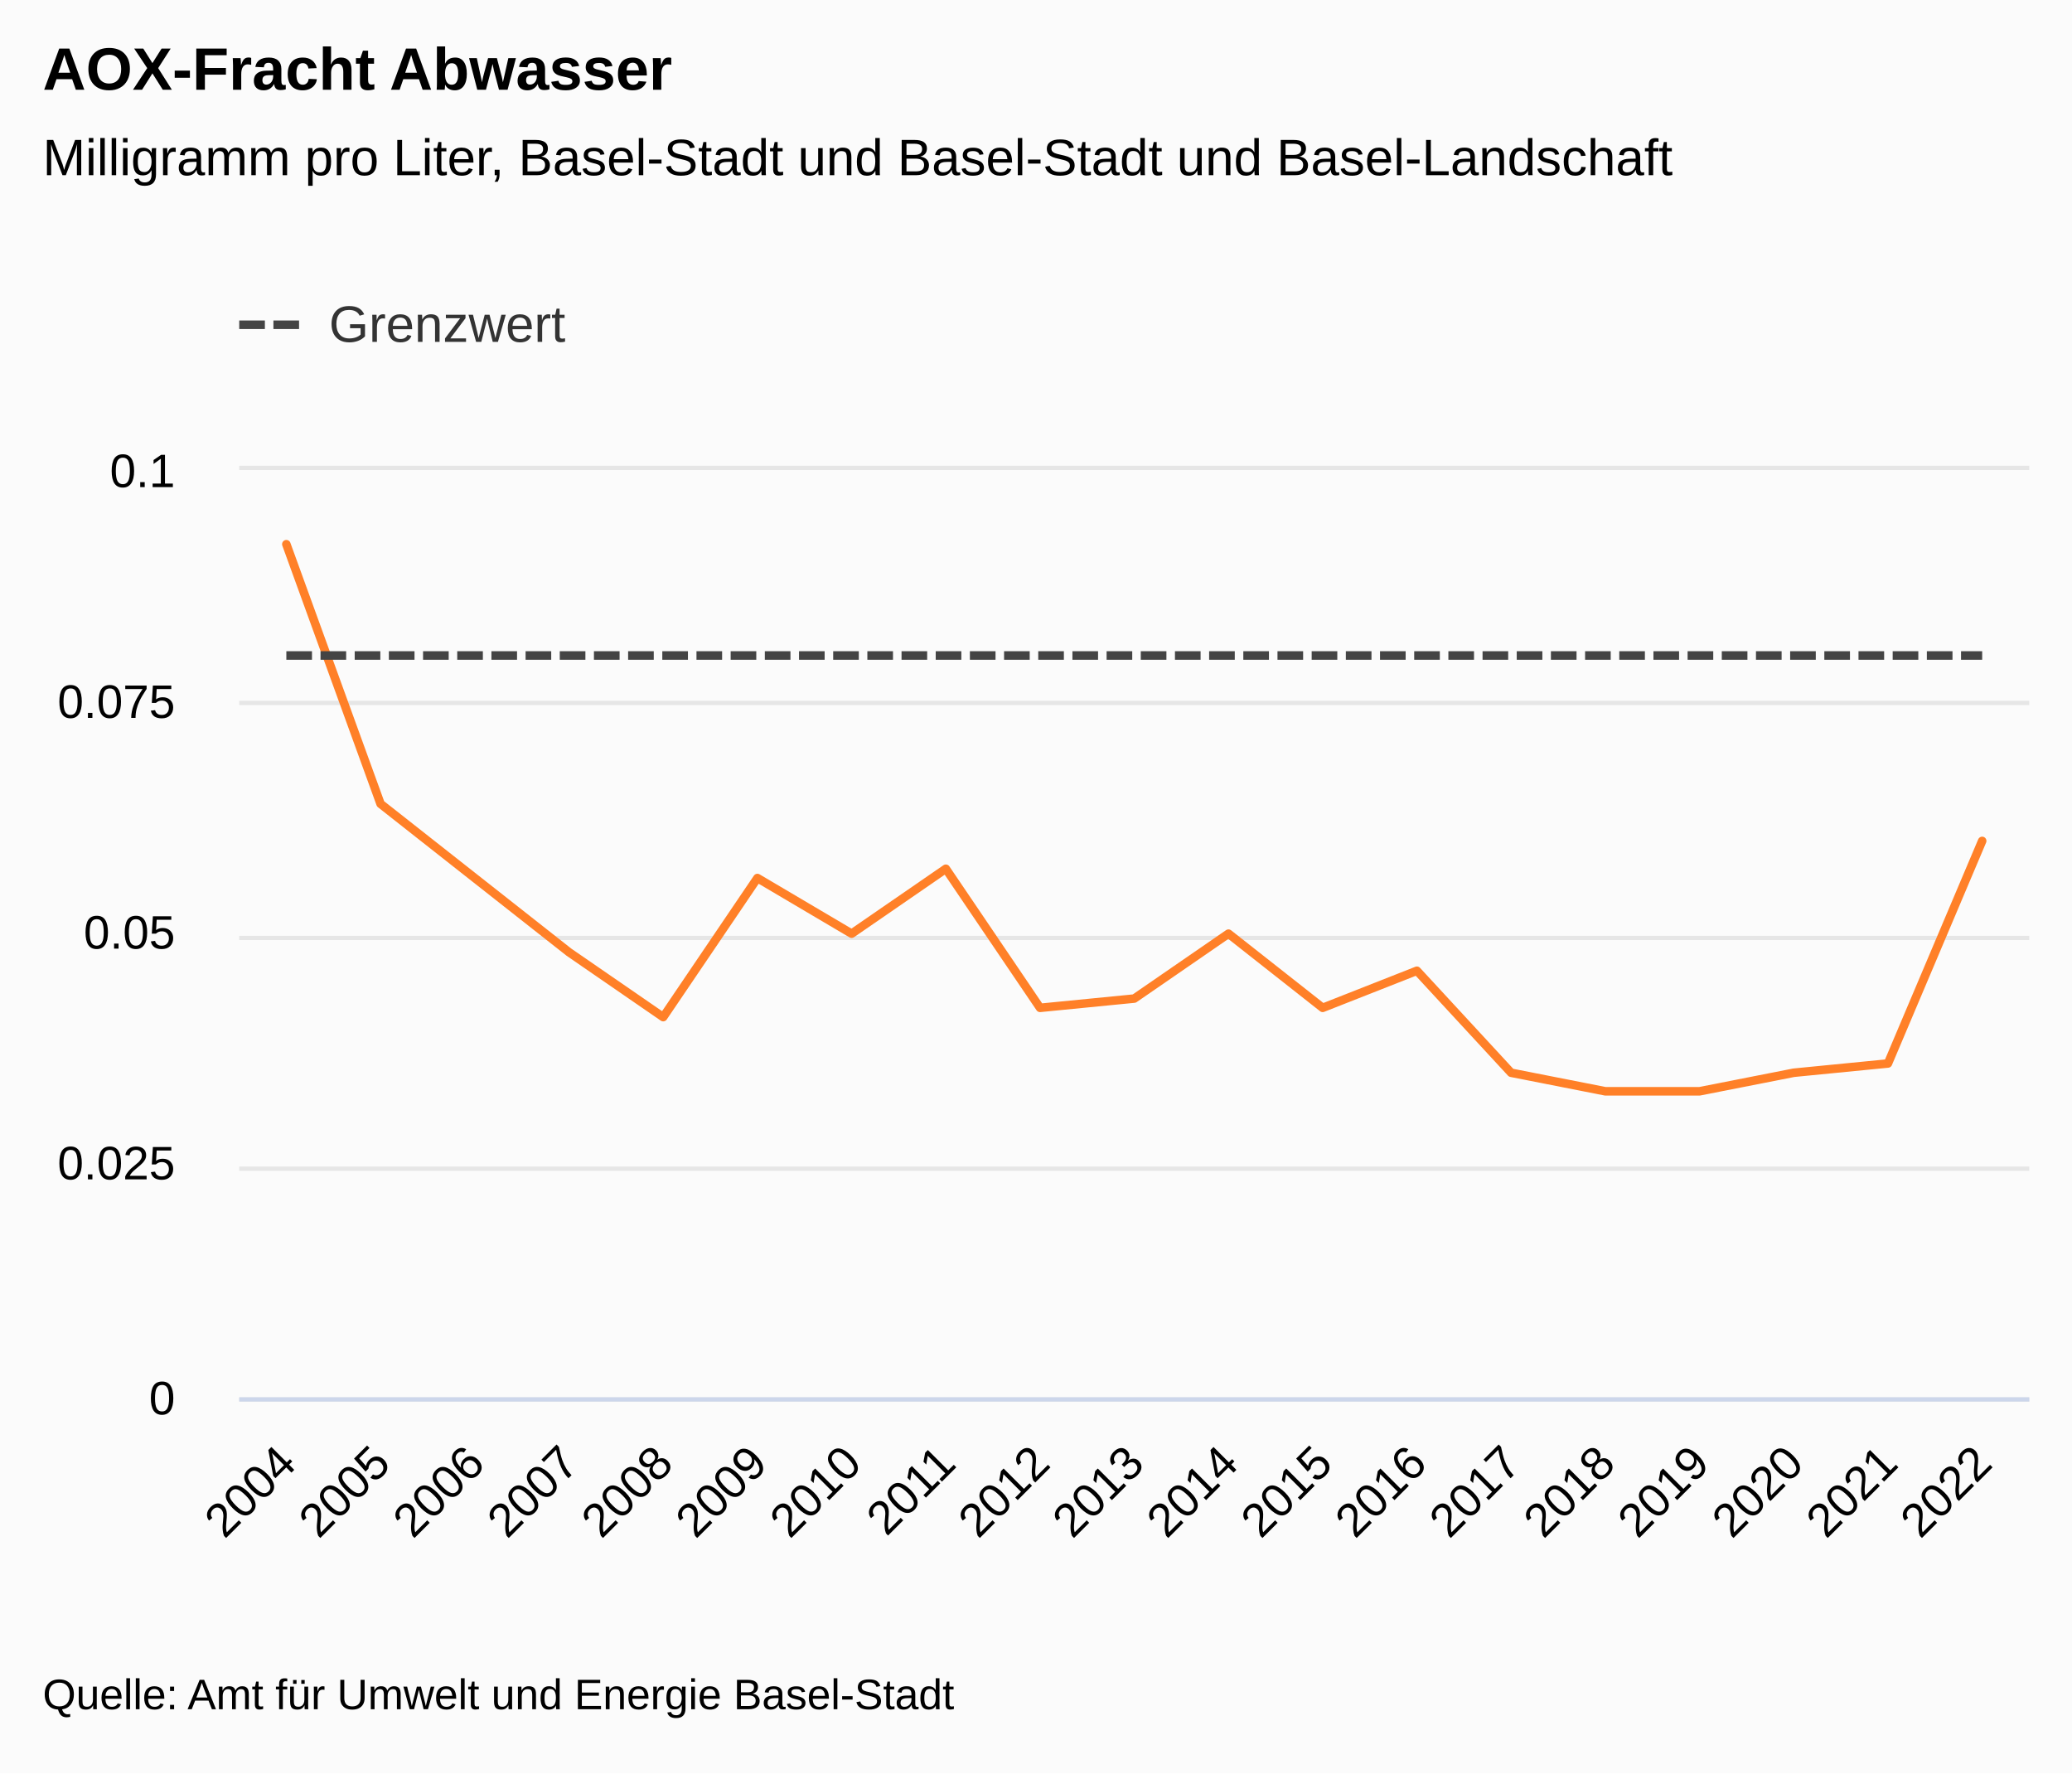
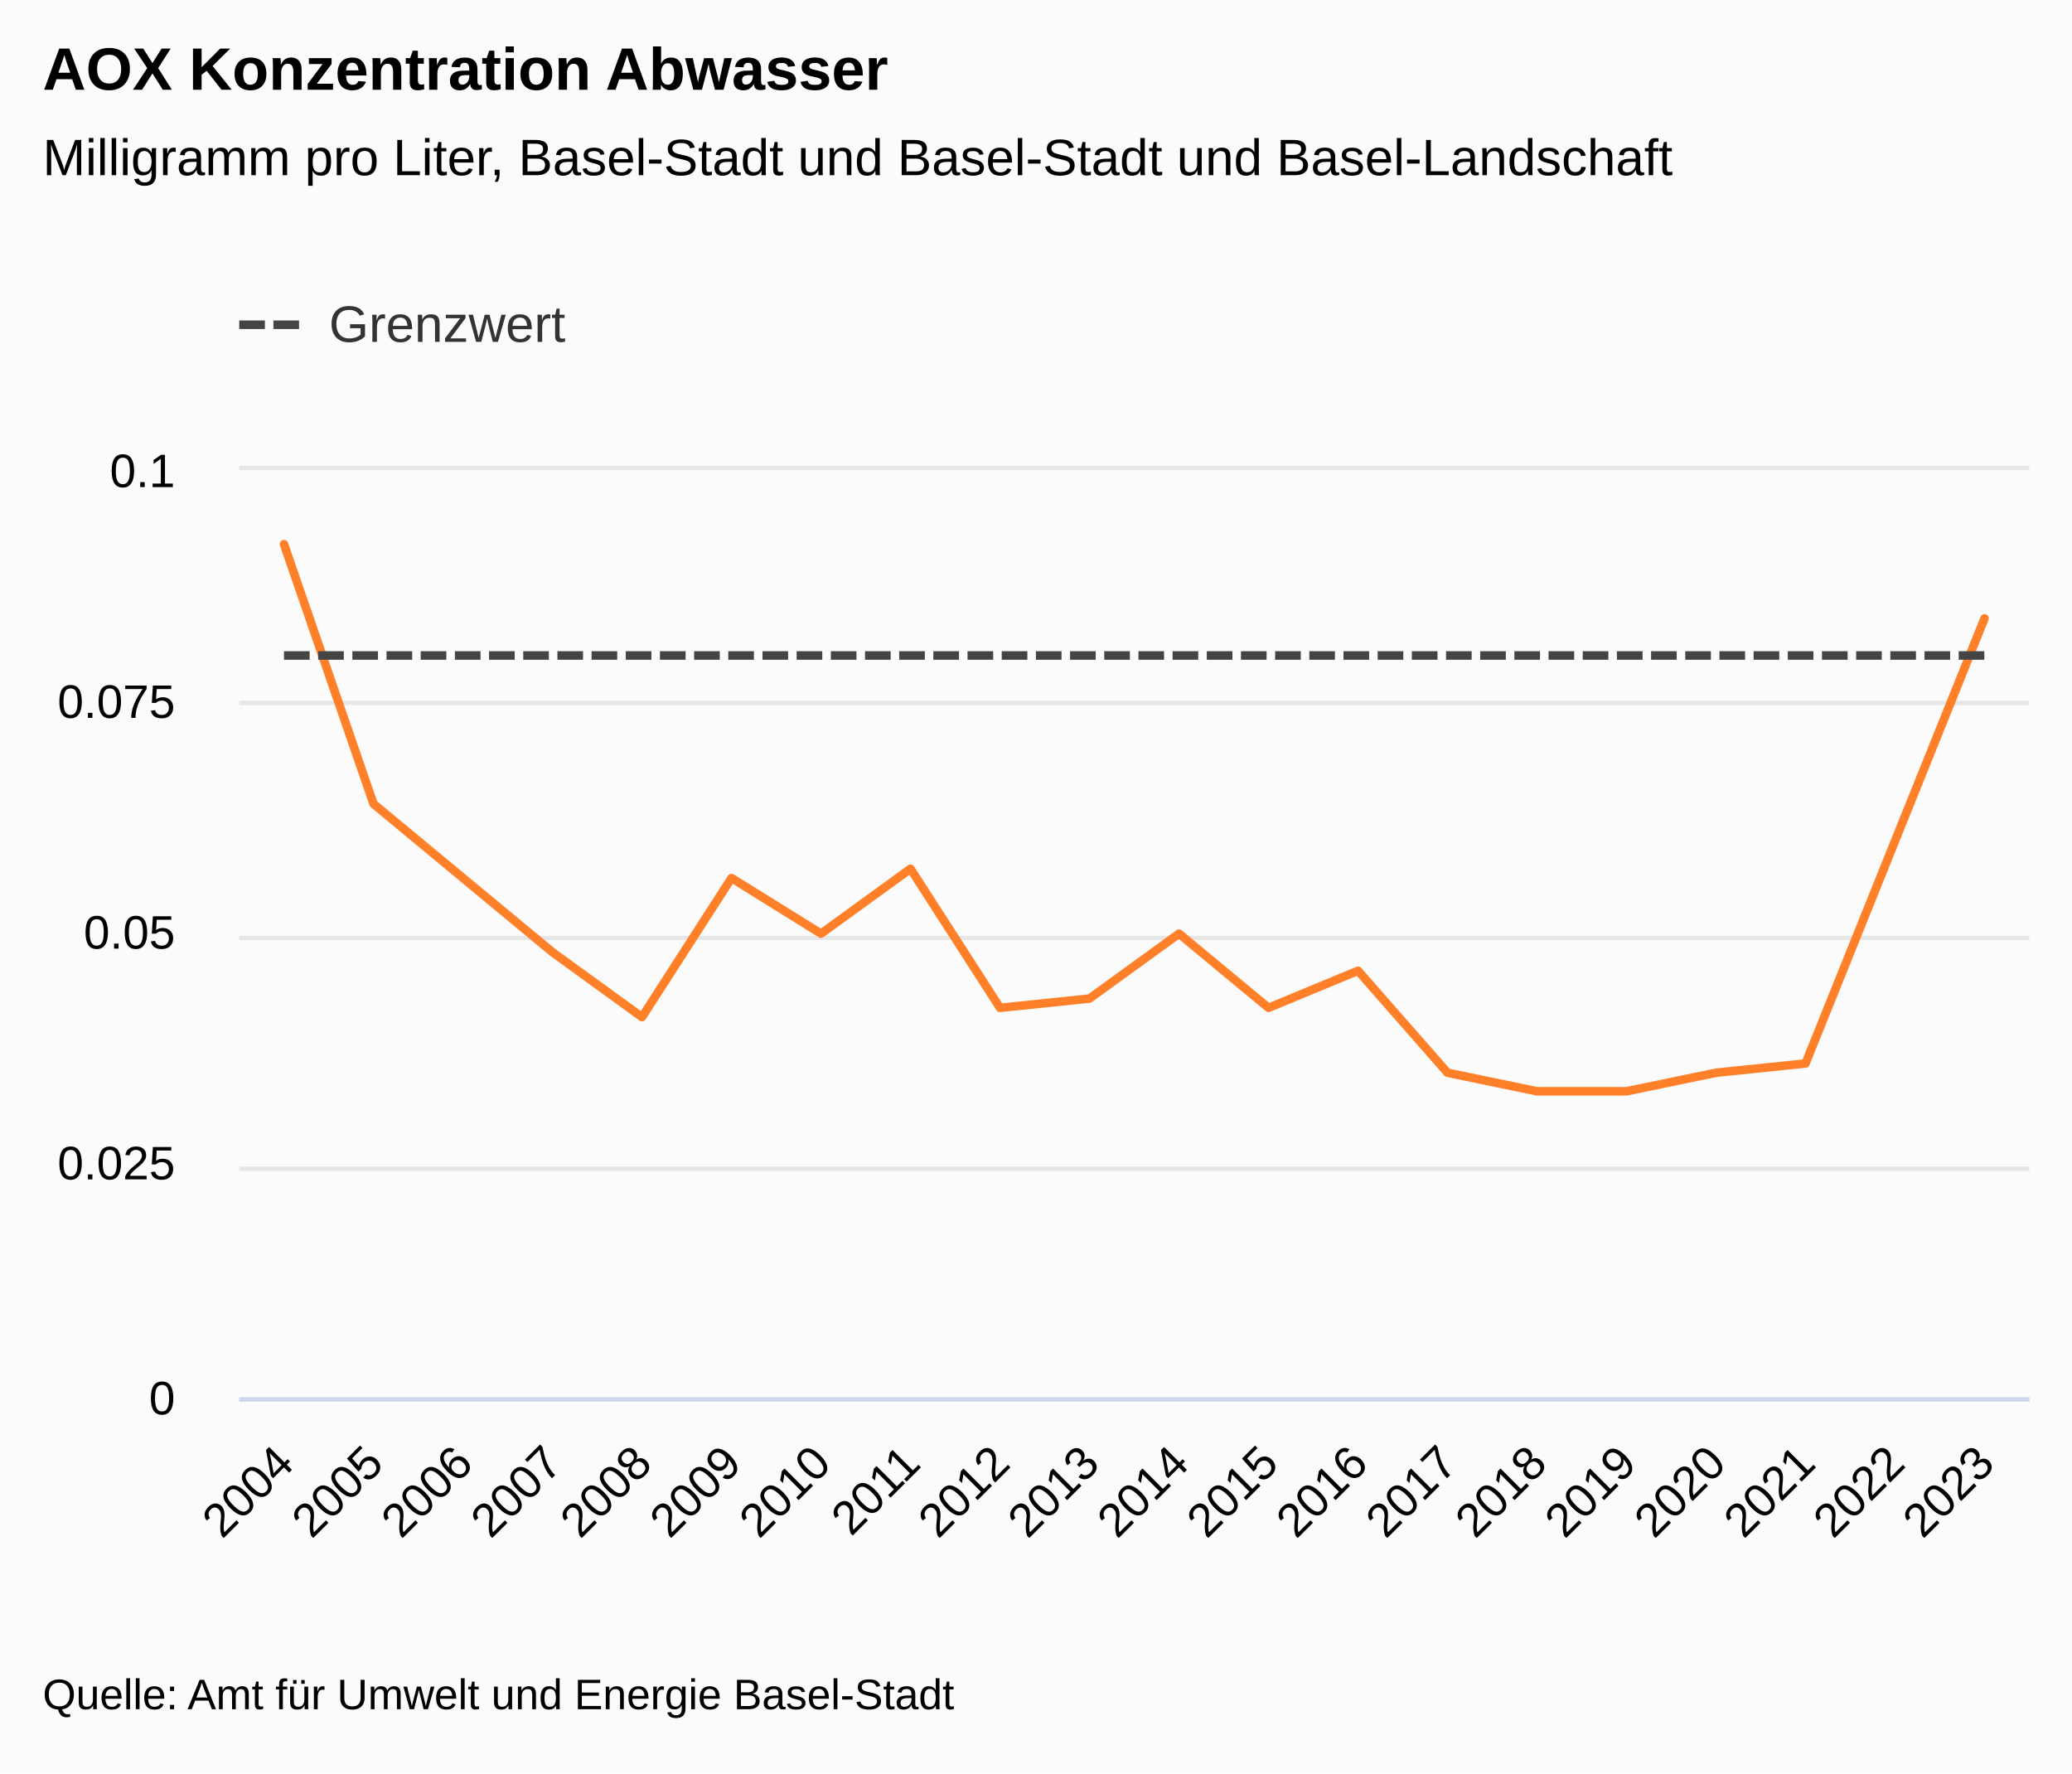
<svg xmlns="http://www.w3.org/2000/svg" version="1.1" class="highcharts-root" style="font-family:&quot;Lucida Grande&quot;, &quot;Lucida Sans Unicode&quot;, Arial, Helvetica, sans-serif;font-size:12px;" viewBox="0 0 485 415">
  <defs>
-     <clipPath id="highcharts-9j276cv-46-">
+     <clipPath id="highcharts-nxc6f4a-48-">
      <rect x="0" y="0" width="419" height="217" fill="none" />
    </clipPath>
-     <clipPath id="highcharts-9j276cv-66-">
+     <clipPath id="highcharts-nxc6f4a-69-">
      <rect x="0" y="0" width="419" height="217" fill="none" />
    </clipPath>
-     <clipPath id="highcharts-9j276cv-86-">
+     <clipPath id="highcharts-nxc6f4a-90-">
      <rect x="56" y="110" width="419" height="217" fill="none" />
    </clipPath>
  </defs>
  <rect fill="#fbfbfb" class="highcharts-background" x="0" y="0" width="485" height="415" rx="0" ry="0" />
  <rect fill="none" class="highcharts-plot-background" x="56" y="110" width="419" height="217" />
  <g class="highcharts-label" transform="translate(10,449)">
    <text x="0" data-z-index="1" style="cursor:pointer;" y="0">
      <tspan>&gt; Indikator-Details</tspan>
    </text>
  </g>
  <g class="highcharts-label" transform="translate(10,449)">
    <text x="0" data-z-index="1" style="cursor:pointer;" y="0">
      <tspan>&gt; Indikator-Details</tspan>
    </text>
  </g>
  <g class="highcharts-pane-group" data-z-index="0" />
  <g class="highcharts-plot-lines-0" data-z-index="0">
    <path fill="none" class="highcharts-plot-line " />
    <path fill="none" class="highcharts-plot-line " />
    <path fill="none" class="highcharts-plot-line " />
    <path fill="none" class="highcharts-plot-line " />
    <path fill="none" class="highcharts-plot-line " />
    <path fill="none" class="highcharts-plot-line " />
    <path fill="none" class="highcharts-plot-line " />
    <path fill="none" class="highcharts-plot-line " />
    <path fill="none" class="highcharts-plot-line " />
    <path fill="none" class="highcharts-plot-line " />
    <path fill="none" class="highcharts-plot-line " />
  </g>
-   <g class="highcharts-plot-lines-0" data-z-index="0">
-     <path fill="none" class="highcharts-plot-line " />
-     <path fill="none" class="highcharts-plot-line " />
-     <path fill="none" class="highcharts-plot-line " />
-     <path fill="none" class="highcharts-plot-line " />
-     <path fill="none" class="highcharts-plot-line " />
-     <path fill="none" class="highcharts-plot-line " />
-     <path fill="none" class="highcharts-plot-line " />
-     <path fill="none" class="highcharts-plot-line " />
-     <path fill="none" class="highcharts-plot-line " />
-     <path fill="none" class="highcharts-plot-line " />
-     <path fill="none" class="highcharts-plot-line " />
-   </g>
  <g class="highcharts-grid highcharts-xaxis-grid" data-z-index="1">
-     <path fill="none" data-z-index="1" class="highcharts-grid-line" d="M 77.5 110 L 77.5 327" opacity="1" />
-     <path fill="none" data-z-index="1" class="highcharts-grid-line" d="M 99.5 110 L 99.5 327" opacity="1" />
-     <path fill="none" data-z-index="1" class="highcharts-grid-line" d="M 121.5 110 L 121.5 327" opacity="1" />
-     <path fill="none" data-z-index="1" class="highcharts-grid-line" d="M 143.5 110 L 143.5 327" opacity="1" />
-     <path fill="none" data-z-index="1" class="highcharts-grid-line" d="M 165.5 110 L 165.5 327" opacity="1" />
-     <path fill="none" data-z-index="1" class="highcharts-grid-line" d="M 187.5 110 L 187.5 327" opacity="1" />
-     <path fill="none" data-z-index="1" class="highcharts-grid-line" d="M 209.5 110 L 209.5 327" opacity="1" />
-     <path fill="none" data-z-index="1" class="highcharts-grid-line" d="M 231.5 110 L 231.5 327" opacity="1" />
-     <path fill="none" data-z-index="1" class="highcharts-grid-line" d="M 253.5 110 L 253.5 327" opacity="1" />
-     <path fill="none" data-z-index="1" class="highcharts-grid-line" d="M 276.5 110 L 276.5 327" opacity="1" />
-     <path fill="none" data-z-index="1" class="highcharts-grid-line" d="M 298.5 110 L 298.5 327" opacity="1" />
-     <path fill="none" data-z-index="1" class="highcharts-grid-line" d="M 320.5 110 L 320.5 327" opacity="1" />
-     <path fill="none" data-z-index="1" class="highcharts-grid-line" d="M 342.5 110 L 342.5 327" opacity="1" />
-     <path fill="none" data-z-index="1" class="highcharts-grid-line" d="M 364.5 110 L 364.5 327" opacity="1" />
-     <path fill="none" data-z-index="1" class="highcharts-grid-line" d="M 386.5 110 L 386.5 327" opacity="1" />
-     <path fill="none" data-z-index="1" class="highcharts-grid-line" d="M 408.5 110 L 408.5 327" opacity="1" />
-     <path fill="none" data-z-index="1" class="highcharts-grid-line" d="M 430.5 110 L 430.5 327" opacity="1" />
-     <path fill="none" data-z-index="1" class="highcharts-grid-line" d="M 452.5 110 L 452.5 327" opacity="1" />
+     <path fill="none" data-z-index="1" class="highcharts-grid-line" d="M 76.5 110 L 76.5 327" opacity="1" />
+     <path fill="none" data-z-index="1" class="highcharts-grid-line" d="M 97.5 110 L 97.5 327" opacity="1" />
+     <path fill="none" data-z-index="1" class="highcharts-grid-line" d="M 118.5 110 L 118.5 327" opacity="1" />
+     <path fill="none" data-z-index="1" class="highcharts-grid-line" d="M 139.5 110 L 139.5 327" opacity="1" />
+     <path fill="none" data-z-index="1" class="highcharts-grid-line" d="M 160.5 110 L 160.5 327" opacity="1" />
+     <path fill="none" data-z-index="1" class="highcharts-grid-line" d="M 181.5 110 L 181.5 327" opacity="1" />
+     <path fill="none" data-z-index="1" class="highcharts-grid-line" d="M 202.5 110 L 202.5 327" opacity="1" />
+     <path fill="none" data-z-index="1" class="highcharts-grid-line" d="M 223.5 110 L 223.5 327" opacity="1" />
+     <path fill="none" data-z-index="1" class="highcharts-grid-line" d="M 244.5 110 L 244.5 327" opacity="1" />
+     <path fill="none" data-z-index="1" class="highcharts-grid-line" d="M 265.5 110 L 265.5 327" opacity="1" />
+     <path fill="none" data-z-index="1" class="highcharts-grid-line" d="M 285.5 110 L 285.5 327" opacity="1" />
+     <path fill="none" data-z-index="1" class="highcharts-grid-line" d="M 306.5 110 L 306.5 327" opacity="1" />
+     <path fill="none" data-z-index="1" class="highcharts-grid-line" d="M 327.5 110 L 327.5 327" opacity="1" />
+     <path fill="none" data-z-index="1" class="highcharts-grid-line" d="M 348.5 110 L 348.5 327" opacity="1" />
+     <path fill="none" data-z-index="1" class="highcharts-grid-line" d="M 369.5 110 L 369.5 327" opacity="1" />
+     <path fill="none" data-z-index="1" class="highcharts-grid-line" d="M 390.5 110 L 390.5 327" opacity="1" />
+     <path fill="none" data-z-index="1" class="highcharts-grid-line" d="M 411.5 110 L 411.5 327" opacity="1" />
+     <path fill="none" data-z-index="1" class="highcharts-grid-line" d="M 432.5 110 L 432.5 327" opacity="1" />
+     <path fill="none" data-z-index="1" class="highcharts-grid-line" d="M 453.5 110 L 453.5 327" opacity="1" />
    <path fill="none" data-z-index="1" class="highcharts-grid-line" d="M 474.5 110 L 474.5 327" opacity="1" />
    <path fill="none" data-z-index="1" class="highcharts-grid-line" d="M 55.5 110 L 55.5 327" opacity="1" />
  </g>
  <g class="highcharts-grid highcharts-yaxis-grid" data-z-index="1">
    <path fill="none" stroke="#e6e6e6" stroke-width="1" data-z-index="1" class="highcharts-grid-line" d="M 56 327.5 L 475 327.5" opacity="1" />
    <path fill="none" stroke="#e6e6e6" stroke-width="1" data-z-index="1" class="highcharts-grid-line" d="M 56 273.5 L 475 273.5" opacity="1" />
    <path fill="none" stroke="#e6e6e6" stroke-width="1" data-z-index="1" class="highcharts-grid-line" d="M 56 219.5 L 475 219.5" opacity="1" />
    <path fill="none" stroke="#e6e6e6" stroke-width="1" data-z-index="1" class="highcharts-grid-line" d="M 56 164.5 L 475 164.5" opacity="1" />
    <path fill="none" stroke="#e6e6e6" stroke-width="1" data-z-index="1" class="highcharts-grid-line" d="M 56 109.5 L 475 109.5" opacity="1" />
  </g>
  <g class="highcharts-grid highcharts-yaxis-grid" data-z-index="1" />
  <rect fill="none" class="highcharts-plot-border" data-z-index="1" x="56" y="110" width="419" height="217" />
  <g class="highcharts-axis highcharts-xaxis" data-z-index="2">
    <path fill="none" class="highcharts-axis-line" stroke="#ccd6eb" stroke-width="1" data-z-index="7" d="M 56 327.5 L 475 327.5" />
  </g>
  <g class="highcharts-axis highcharts-yaxis" data-z-index="2">
    <path fill="none" class="highcharts-axis-line" data-z-index="7" d="M 56 110 L 56 327" />
  </g>
  <g class="highcharts-axis highcharts-yaxis" data-z-index="2">
    <path fill="none" class="highcharts-axis-line" data-z-index="7" d="M 475 110 L 475 327" />
  </g>
  <g class="highcharts-series-group" data-z-index="3">
-     <g class="highcharts-series highcharts-series-0 highcharts-line-series" data-z-index="0.1" opacity="1" transform="translate(56,110) scale(1 1)" clip-path="url(#highcharts-9j276cv-66-)">
-       <path fill="none" d="M 11.026 17.36 L 33.079 78.12 L 55.132 95.48 L 77.184 112.84 L 99.237 128.03 L 121.289 95.48 L 143.342 108.5 L 165.395 93.31 L 187.447 125.86 L 209.5 123.69 L 231.553 108.5 L 253.605 125.86 L 275.658 117.18 L 297.711 141.05 L 319.763 145.39 L 341.816 145.39 L 363.868 141.05 L 385.921 138.88 L 407.974 86.8" class="highcharts-graph" data-z-index="1" stroke="#FF8028" stroke-width="2" stroke-linejoin="round" stroke-linecap="round" />
+     <g class="highcharts-series highcharts-series-0 highcharts-line-series" data-z-index="0.1" opacity="1" transform="translate(56,110) scale(1 1)" clip-path="url(#highcharts-nxc6f4a-69-)">
+       <path fill="none" d="M 10.475 17.36 L 31.425 78.12 L 52.375 95.48 L 73.325 112.84 L 94.275 128.03 L 115.225 95.48 L 136.175 108.5 L 157.125 93.31 L 178.075 125.86 L 199.025 123.69 L 219.975 108.5 L 240.925 125.86 L 261.875 117.18 L 282.825 141.05 L 303.775 145.39 L 324.725 145.39 L 345.675 141.05 L 366.625 138.88 L 387.575 86.8 L 408.525 34.72" class="highcharts-graph" data-z-index="1" stroke="#FF8028" stroke-width="2" stroke-linejoin="round" stroke-linecap="round" />
    </g>
    <g class="highcharts-markers highcharts-series-0 highcharts-line-series" data-z-index="0.1" opacity="1" transform="translate(56,110) scale(1 1)" clip-path="none" />
-     <g class="highcharts-series highcharts-series-1 highcharts-line-series" data-z-index="0.1" opacity="1" transform="translate(56,110) scale(1 1)" clip-path="url(#highcharts-9j276cv-66-)">
-       <path fill="none" d="M 11.026 43.4 L 33.079 43.4 L 55.132 43.4 L 77.184 43.4 L 99.237 43.4 L 121.289 43.4 L 143.342 43.4 L 165.395 43.4 L 187.447 43.4 L 209.5 43.4 L 231.553 43.4 L 253.605 43.4 L 275.658 43.4 L 297.711 43.4 L 319.763 43.4 L 341.816 43.4 L 363.868 43.4 L 385.921 43.4 L 407.974 43.4" class="highcharts-graph" data-z-index="1" stroke="#444444" stroke-width="2" stroke-dasharray="6,2" />
+     <g class="highcharts-series highcharts-series-1 highcharts-line-series" data-z-index="0.1" opacity="1" transform="translate(56,110) scale(1 1)" clip-path="url(#highcharts-nxc6f4a-69-)">
+       <path fill="none" d="M 10.475 43.4 L 31.425 43.4 L 52.375 43.4 L 73.325 43.4 L 94.275 43.4 L 115.225 43.4 L 136.175 43.4 L 157.125 43.4 L 178.075 43.4 L 199.025 43.4 L 219.975 43.4 L 240.925 43.4 L 261.875 43.4 L 282.825 43.4 L 303.775 43.4 L 324.725 43.4 L 345.675 43.4 L 366.625 43.4 L 387.575 43.4 L 408.525 43.4" class="highcharts-graph" data-z-index="1" stroke="#444444" stroke-width="2" stroke-dasharray="6,2" />
    </g>
    <g class="highcharts-markers highcharts-series-1 highcharts-line-series" data-z-index="0.1" opacity="1" transform="translate(56,110) scale(1 1)" clip-path="none" />
  </g>
  <text x="10" text-anchor="start" class="highcharts-title" data-z-index="4" style="color:#000000;font-size:1.167em;font-weight:bold;fill:#000000;" y="21">
-     <tspan>AOX-Fracht Abwasser</tspan>
+     <tspan>AOX Konzentration Abwasser</tspan>
  </text>
  <text x="10" text-anchor="start" class="highcharts-subtitle" data-z-index="4" style="color:#000000;font-size:1em;fill:#000000;" y="41">
    <tspan>Milligramm pro Liter, Basel-Stadt und Basel-Stadt und Basel-Landschaft</tspan>
  </text>
  <text x="10" text-anchor="start" class="highcharts-caption" data-z-index="4" style="color:#666666;fill:#666666;" y="377" />
  <g class="highcharts-axis-labels highcharts-xaxis-labels" data-z-index="7">
-     <text x="69.855" style="color:#000000;cursor:default;font-size:0.917em;fill:#000000;" text-anchor="end" transform="translate(0,0) rotate(-45 69.85474 343)" y="343" opacity="1">2004</text>
-     <text x="91.907" style="color:#000000;cursor:default;font-size:0.917em;fill:#000000;" text-anchor="end" transform="translate(0,0) rotate(-45 91.90737 343)" y="343" opacity="1">2005</text>
-     <text x="113.96" style="color:#000000;cursor:default;font-size:0.917em;fill:#000000;" text-anchor="end" transform="translate(0,0) rotate(-45 113.96 343)" y="343" opacity="1">2006</text>
-     <text x="136.013" style="color:#000000;cursor:default;font-size:0.917em;fill:#000000;" text-anchor="end" transform="translate(0,0) rotate(-45 136.0126 343)" y="343" opacity="1">2007</text>
-     <text x="158.065" style="color:#000000;cursor:default;font-size:0.917em;fill:#000000;" text-anchor="end" transform="translate(0,0) rotate(-45 158.0653 343)" y="343" opacity="1">2008</text>
-     <text x="180.118" style="color:#000000;cursor:default;font-size:0.917em;fill:#000000;" text-anchor="end" transform="translate(0,0) rotate(-45 180.1179 343)" y="343" opacity="1">2009</text>
-     <text x="202.171" style="color:#000000;cursor:default;font-size:0.917em;fill:#000000;" text-anchor="end" transform="translate(0,0) rotate(-45 202.1705 343)" y="343" opacity="1">2010</text>
-     <text x="224.223" style="color:#000000;cursor:default;font-size:0.917em;fill:#000000;" text-anchor="end" transform="translate(0,0) rotate(-45 224.2232 343)" y="343" opacity="1">2011</text>
-     <text x="246.276" style="color:#000000;cursor:default;font-size:0.917em;fill:#000000;" text-anchor="end" transform="translate(0,0) rotate(-45 246.2758 343)" y="343" opacity="1">2012</text>
-     <text x="268.328" style="color:#000000;cursor:default;font-size:0.917em;fill:#000000;" text-anchor="end" transform="translate(0,0) rotate(-45 268.3284 343)" y="343" opacity="1">2013</text>
-     <text x="290.381" style="color:#000000;cursor:default;font-size:0.917em;fill:#000000;" text-anchor="end" transform="translate(0,0) rotate(-45 290.3811 343)" y="343" opacity="1">2014</text>
-     <text x="312.434" style="color:#000000;cursor:default;font-size:0.917em;fill:#000000;" text-anchor="end" transform="translate(0,0) rotate(-45 312.4337 343)" y="343" opacity="1">2015</text>
-     <text x="334.486" style="color:#000000;cursor:default;font-size:0.917em;fill:#000000;" text-anchor="end" transform="translate(0,0) rotate(-45 334.4863 343)" y="343" opacity="1">2016</text>
-     <text x="356.539" style="color:#000000;cursor:default;font-size:0.917em;fill:#000000;" text-anchor="end" transform="translate(0,0) rotate(-45 356.539 343)" y="343" opacity="1">2017</text>
-     <text x="378.592" style="color:#000000;cursor:default;font-size:0.917em;fill:#000000;" text-anchor="end" transform="translate(0,0) rotate(-45 378.5916 343)" y="343" opacity="1">2018</text>
-     <text x="400.644" style="color:#000000;cursor:default;font-size:0.917em;fill:#000000;" text-anchor="end" transform="translate(0,0) rotate(-45 400.6442 343)" y="343" opacity="1">2019</text>
-     <text x="422.697" style="color:#000000;cursor:default;font-size:0.917em;fill:#000000;" text-anchor="end" transform="translate(0,0) rotate(-45 422.6968 343)" y="343" opacity="1">2020</text>
-     <text x="444.749" style="color:#000000;cursor:default;font-size:0.917em;fill:#000000;" text-anchor="end" transform="translate(0,0) rotate(-45 444.7495 343)" y="343" opacity="1">2021</text>
-     <text x="466.802" style="color:#000000;cursor:default;font-size:0.917em;fill:#000000;" text-anchor="end" transform="translate(0,0) rotate(-45 466.8021 343)" y="343" opacity="1">2022</text>
+     <text x="69.303" style="color:#000000;cursor:default;font-size:0.917em;fill:#000000;" text-anchor="end" transform="translate(0,0) rotate(-45 69.30343 343)" y="343" opacity="1">2004</text>
+     <text x="90.253" style="color:#000000;cursor:default;font-size:0.917em;fill:#000000;" text-anchor="end" transform="translate(0,0) rotate(-45 90.25343 343)" y="343" opacity="1">2005</text>
+     <text x="111.203" style="color:#000000;cursor:default;font-size:0.917em;fill:#000000;" text-anchor="end" transform="translate(0,0) rotate(-45 111.2034 343)" y="343" opacity="1">2006</text>
+     <text x="132.153" style="color:#000000;cursor:default;font-size:0.917em;fill:#000000;" text-anchor="end" transform="translate(0,0) rotate(-45 132.1534 343)" y="343" opacity="1">2007</text>
+     <text x="153.103" style="color:#000000;cursor:default;font-size:0.917em;fill:#000000;" text-anchor="end" transform="translate(0,0) rotate(-45 153.1034 343)" y="343" opacity="1">2008</text>
+     <text x="174.053" style="color:#000000;cursor:default;font-size:0.917em;fill:#000000;" text-anchor="end" transform="translate(0,0) rotate(-45 174.0534 343)" y="343" opacity="1">2009</text>
+     <text x="195.003" style="color:#000000;cursor:default;font-size:0.917em;fill:#000000;" text-anchor="end" transform="translate(0,0) rotate(-45 195.0034 343)" y="343" opacity="1">2010</text>
+     <text x="215.953" style="color:#000000;cursor:default;font-size:0.917em;fill:#000000;" text-anchor="end" transform="translate(0,0) rotate(-45 215.9534 343)" y="343" opacity="1">2011</text>
+     <text x="236.903" style="color:#000000;cursor:default;font-size:0.917em;fill:#000000;" text-anchor="end" transform="translate(0,0) rotate(-45 236.9034 343)" y="343" opacity="1">2012</text>
+     <text x="257.853" style="color:#000000;cursor:default;font-size:0.917em;fill:#000000;" text-anchor="end" transform="translate(0,0) rotate(-45 257.8534 343)" y="343" opacity="1">2013</text>
+     <text x="278.803" style="color:#000000;cursor:default;font-size:0.917em;fill:#000000;" text-anchor="end" transform="translate(0,0) rotate(-45 278.8034 343)" y="343" opacity="1">2014</text>
+     <text x="299.753" style="color:#000000;cursor:default;font-size:0.917em;fill:#000000;" text-anchor="end" transform="translate(0,0) rotate(-45 299.7534 343)" y="343" opacity="1">2015</text>
+     <text x="320.703" style="color:#000000;cursor:default;font-size:0.917em;fill:#000000;" text-anchor="end" transform="translate(0,0) rotate(-45 320.7034 343)" y="343" opacity="1">2016</text>
+     <text x="341.653" style="color:#000000;cursor:default;font-size:0.917em;fill:#000000;" text-anchor="end" transform="translate(0,0) rotate(-45 341.6534 343)" y="343" opacity="1">2017</text>
+     <text x="362.603" style="color:#000000;cursor:default;font-size:0.917em;fill:#000000;" text-anchor="end" transform="translate(0,0) rotate(-45 362.6034 343)" y="343" opacity="1">2018</text>
+     <text x="383.553" style="color:#000000;cursor:default;font-size:0.917em;fill:#000000;" text-anchor="end" transform="translate(0,0) rotate(-45 383.5534 343)" y="343" opacity="1">2019</text>
+     <text x="404.503" style="color:#000000;cursor:default;font-size:0.917em;fill:#000000;" text-anchor="end" transform="translate(0,0) rotate(-45 404.5034 343)" y="343" opacity="1">2020</text>
+     <text x="425.453" style="color:#000000;cursor:default;font-size:0.917em;fill:#000000;" text-anchor="end" transform="translate(0,0) rotate(-45 425.4534 343)" y="343" opacity="1">2021</text>
+     <text x="446.403" style="color:#000000;cursor:default;font-size:0.917em;fill:#000000;" text-anchor="end" transform="translate(0,0) rotate(-45 446.4034 343)" y="343" opacity="1">2022</text>
+     <text x="467.353" style="color:#000000;cursor:default;font-size:0.917em;fill:#000000;" text-anchor="end" transform="translate(0,0) rotate(-45 467.3534 343)" y="343" opacity="1">2023</text>
  </g>
  <g class="highcharts-axis-labels highcharts-yaxis-labels" data-z-index="7">
    <text x="41" style="color:#000000;cursor:default;font-size:0.917em;fill:#000000;" text-anchor="end" transform="translate(0,0)" y="331" opacity="1">0</text>
    <text x="41" style="color:#000000;cursor:default;font-size:0.917em;fill:#000000;" text-anchor="end" transform="translate(0,0)" y="276" opacity="1">0.025</text>
    <text x="41" style="color:#000000;cursor:default;font-size:0.917em;fill:#000000;" text-anchor="end" transform="translate(0,0)" y="222" opacity="1">0.05</text>
    <text x="41" style="color:#000000;cursor:default;font-size:0.917em;fill:#000000;" text-anchor="end" transform="translate(0,0)" y="168" opacity="1">0.075</text>
    <text x="41" style="color:#000000;cursor:default;font-size:0.917em;fill:#000000;" text-anchor="end" transform="translate(0,0)" y="114" opacity="1">0.1</text>
  </g>
  <g class="highcharts-axis-labels highcharts-yaxis-labels" data-z-index="7" />
  <g class="highcharts-legend" data-z-index="7" transform="translate(44,58)">
    <rect fill="none" class="highcharts-legend-box" rx="0" ry="0" x="0" y="0" width="105" height="40" visibility="visible" />
    <g data-z-index="1">
      <g>
        <g class="highcharts-legend-item highcharts-line-series highcharts-color-undefined highcharts-series-1" data-z-index="1" transform="translate(12,7)">
          <path fill="none" d="M 0 11 L 16 11" class="highcharts-graph" stroke-dasharray="6,2" stroke="#444444" stroke-width="2" />
          <text x="21" style="color:#333333;cursor:pointer;font-size:1em;font-weight:normal;fill:#333333;" text-anchor="start" data-z-index="2" y="15">
            <tspan>Grenzwert</tspan>
          </text>
        </g>
      </g>
    </g>
  </g>
  <text x="10" class="highcharts-credits" text-anchor="start" data-z-index="8" style="cursor:default;color:#000000;font-size:0.833em;fill:#000000;" y="400">
    <tspan>Quelle: Amt für Umwelt und Energie Basel-Stadt</tspan>
  </text>
-   <g class="highcharts-control-points" data-z-index="99" clip-path="url(#highcharts-9j276cv-86-)" />
+   <g class="highcharts-control-points" data-z-index="99" clip-path="url(#highcharts-nxc6f4a-90-)" />
</svg>
